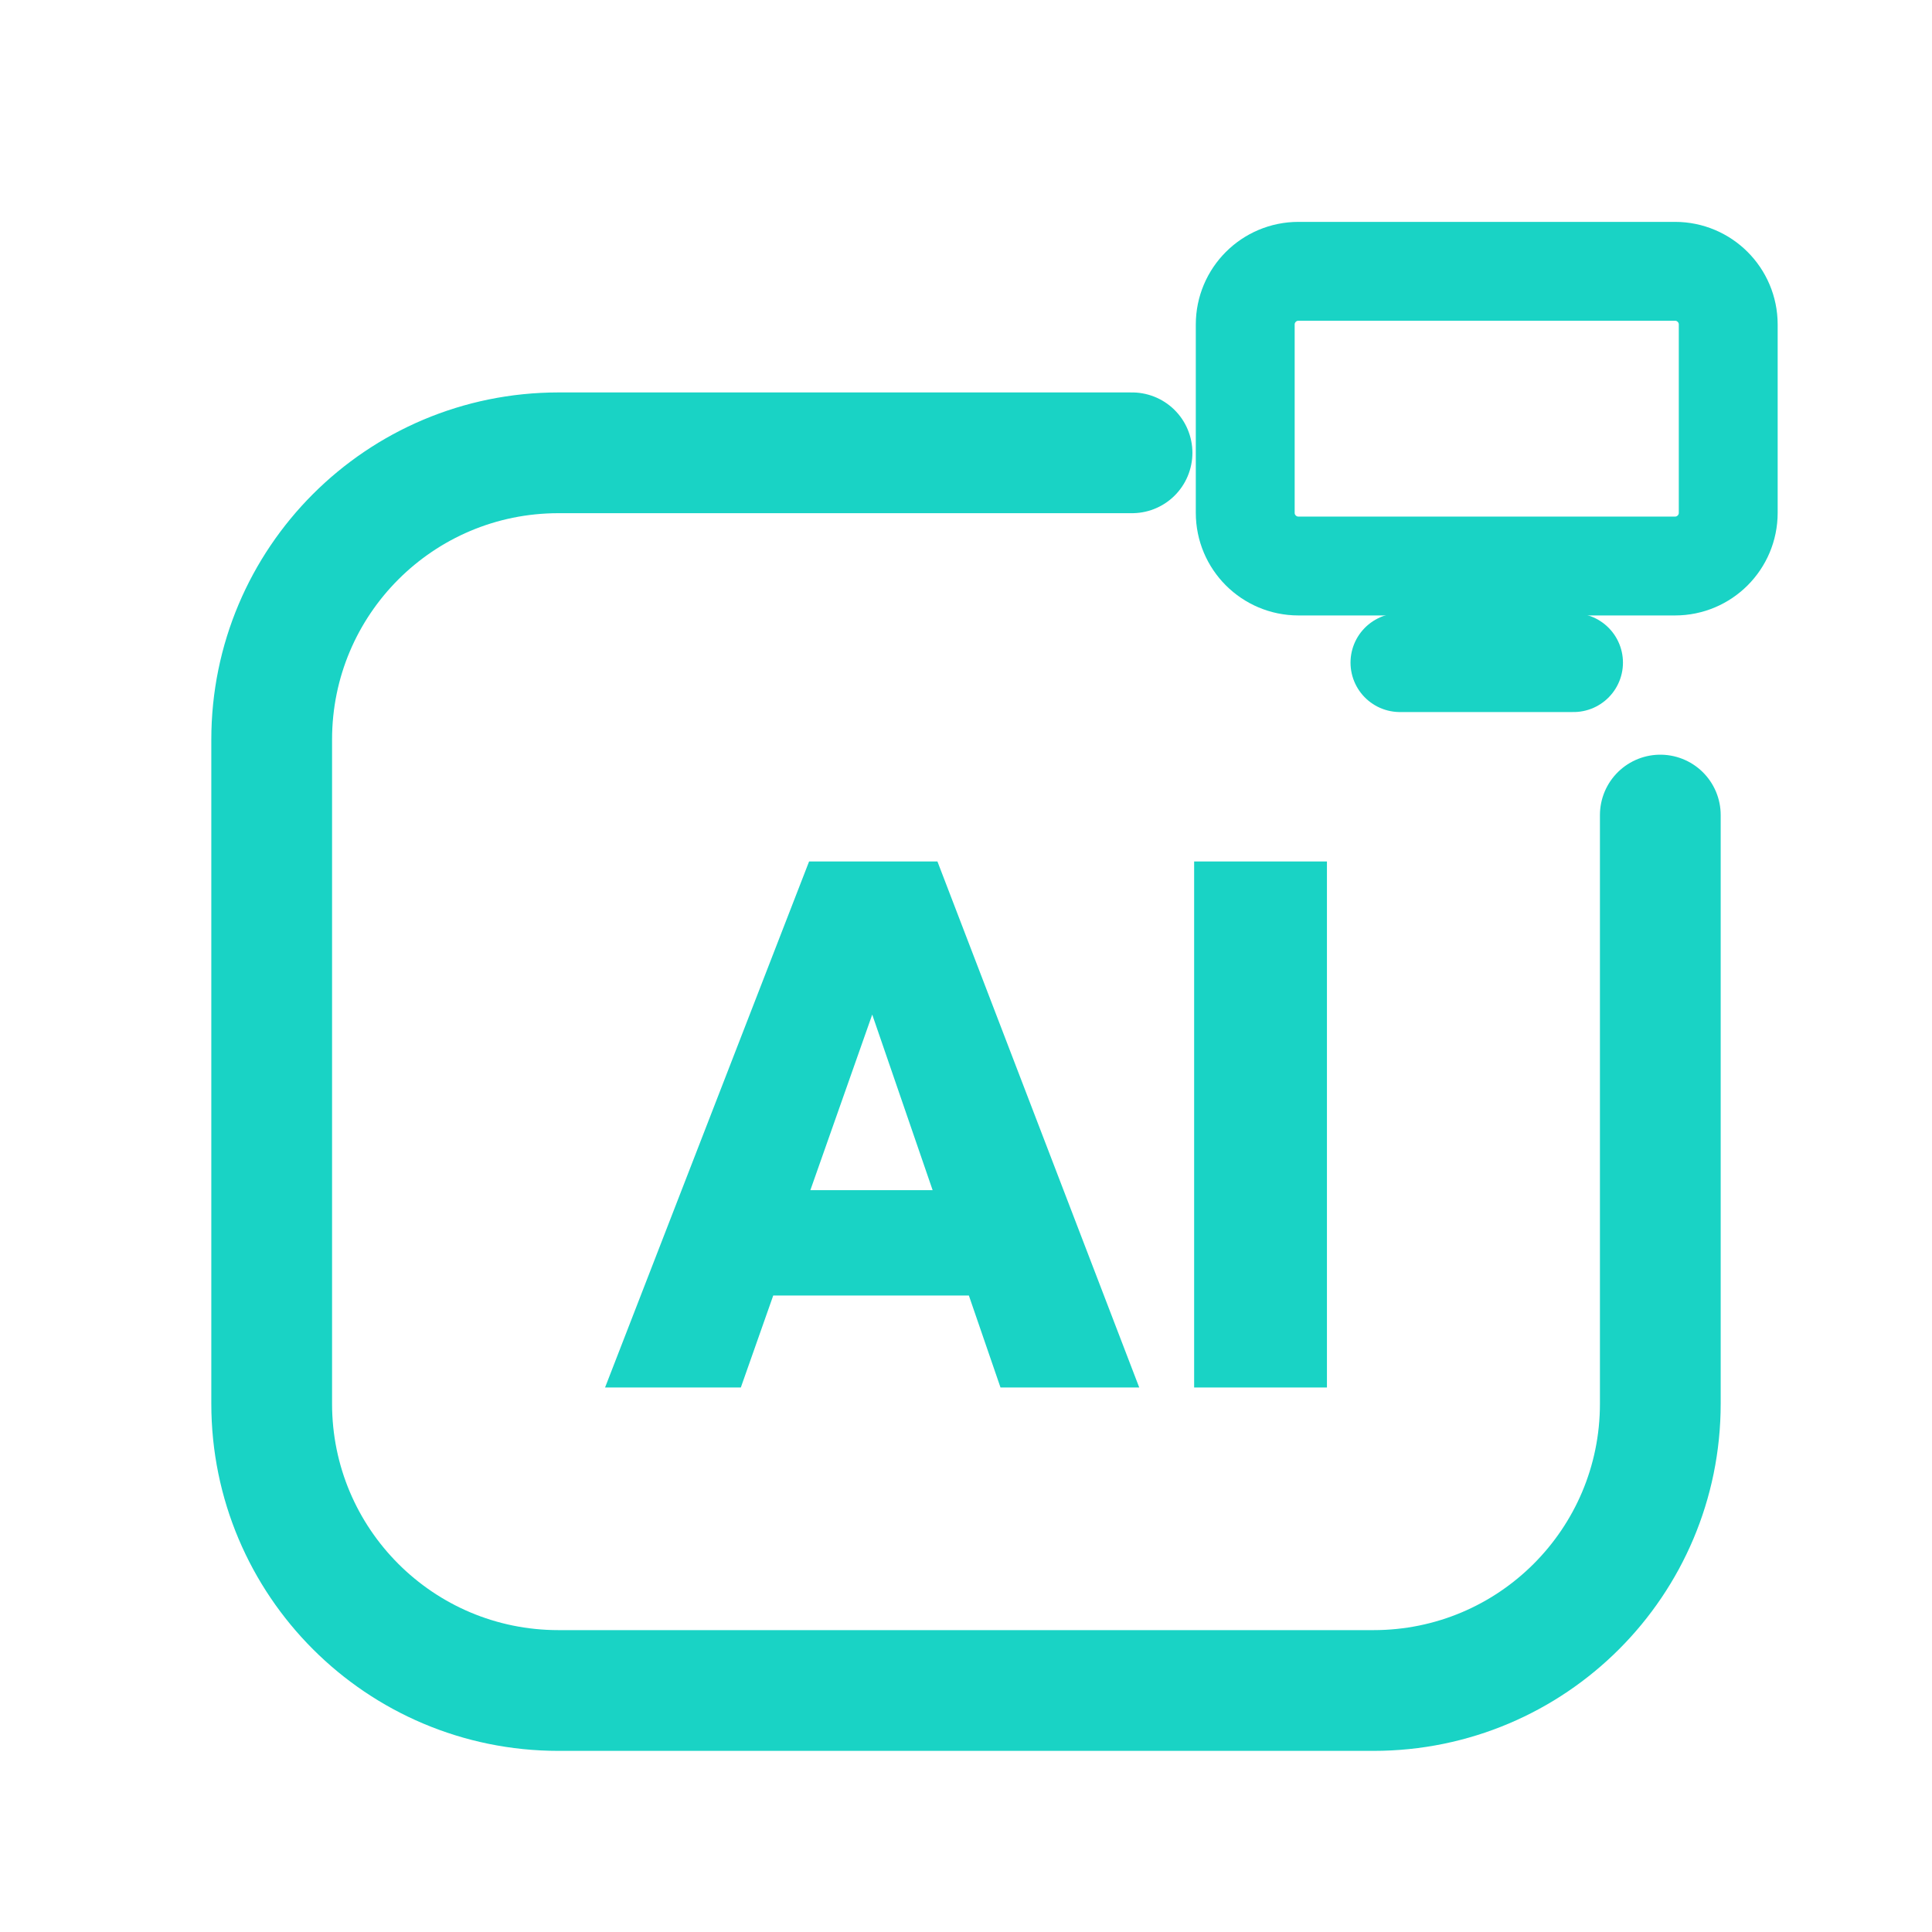
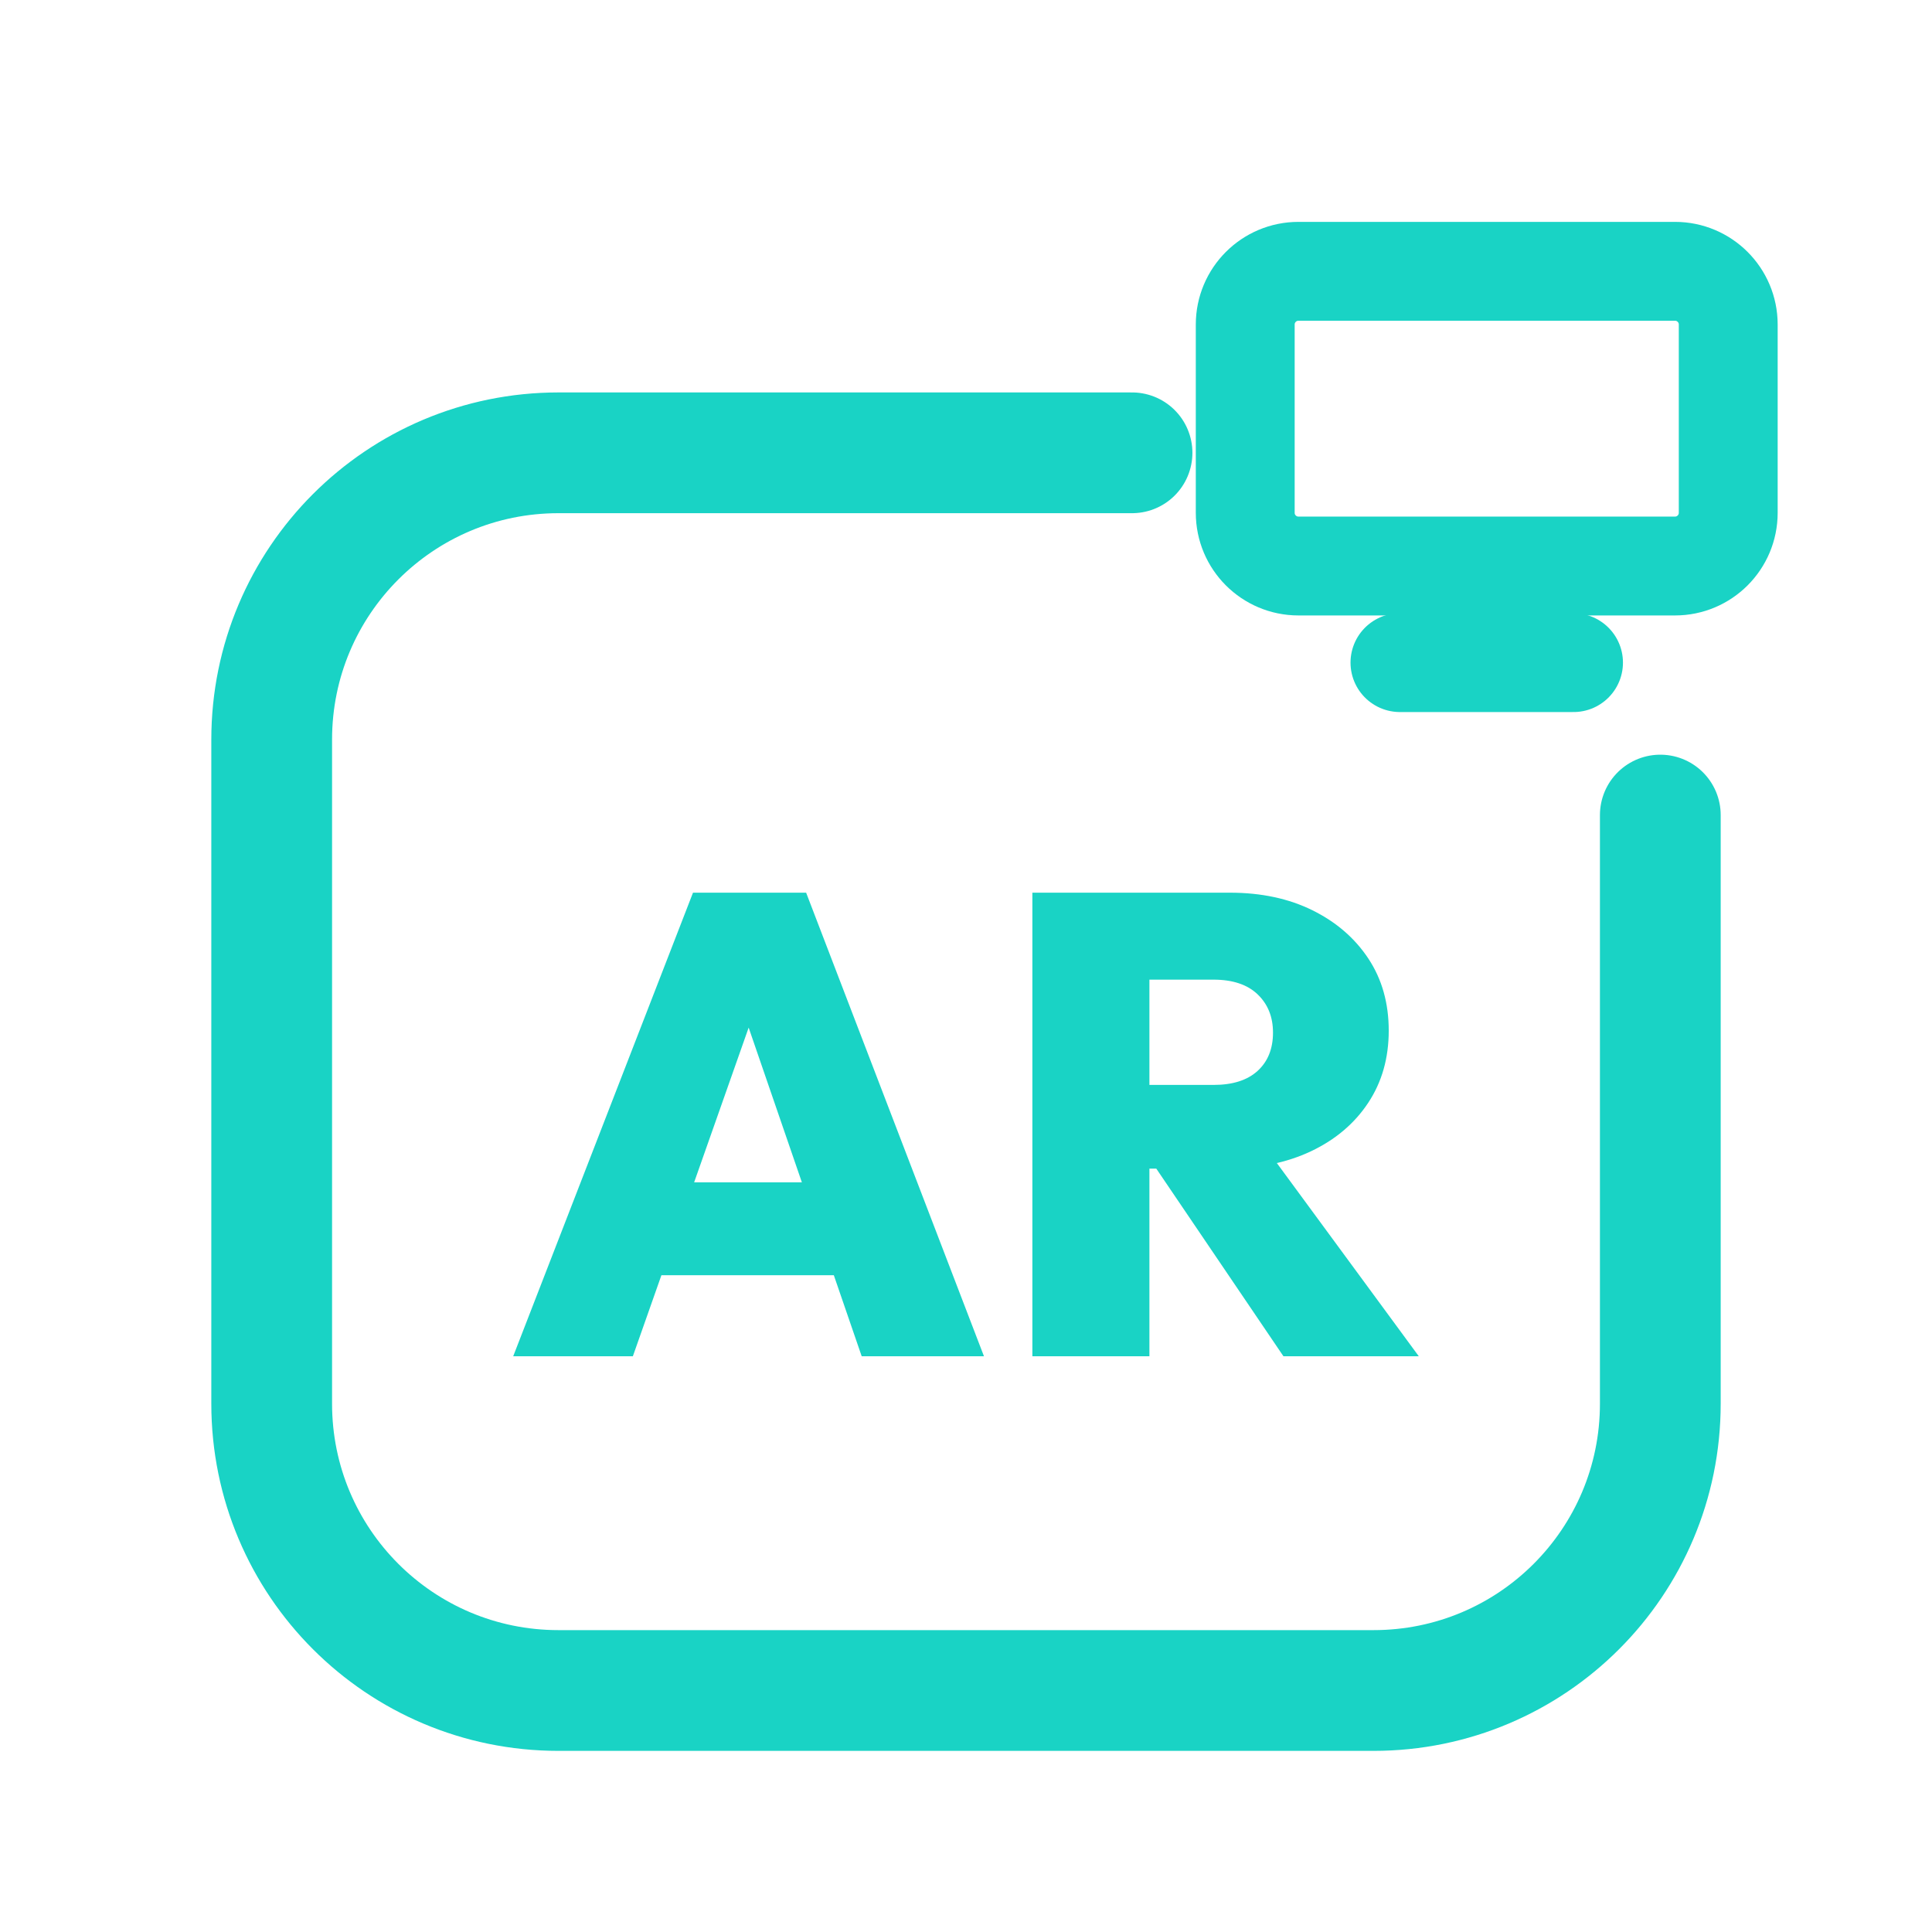
<svg xmlns="http://www.w3.org/2000/svg" viewBox="0 0 512 512" width="512" height="512">
  <path d="M 300 120 L 148 120 C 106 120 72 154 72 196 L 72 372 C 72 414 106 448 148 448 L 364 448 C 406 448 440 414 440 372 L 440 216" fill="none" stroke="#19D3C5" stroke-width="32.0" stroke-linecap="round" stroke-linejoin="round" />
  <rect x="330.0" y="71.9" width="128.0" height="78.1" rx="14.1" fill="none" stroke="#19D3C5" stroke-width="26.2" stroke-linecap="round" stroke-linejoin="round" />
  <path d="M 371.0 175.6 L 417.0 175.6" fill="none" stroke="#19D3C5" stroke-width="26.2" stroke-linecap="round" stroke-linejoin="round" />
-   <path d="M160.347 367.7 214.416 228.3H248.43L301.91 367.7H265.143L224.837 250.517H237.617L196.327 367.7ZM193.182 343.32V315.4H270.058V343.32Z" fill="#19D3C5" stroke="none" />
-   <path d="M316.459 367.7V228.3H351.653V367.7Z" fill="#19D3C5" stroke="none" />
+   <path d="M136.0 359.43 183.653 236.57H213.632L260.765 359.43H228.361L192.838 256.152H204.101L167.711 359.43ZM164.939 337.942V313.336H232.693V337.942Z" fill="#19D3C5" stroke="none" />
+   <path d="M298.195 309.697V287.516H321.588Q329.213 287.516 333.285 283.791Q337.357 280.065 337.357 273.653Q337.357 267.415 333.285 263.516Q329.213 259.617 321.588 259.617H298.195V236.57H325.921Q338.397 236.57 347.841 241.249Q357.285 245.928 362.657 254.072Q368.029 262.217 368.029 273.134Q368.029 284.051 362.57 292.282Q357.112 300.513 347.408 305.105Q337.704 309.697 324.708 309.697ZM273.588 359.43V236.57H304.606V359.43ZM340.13 359.43 304.433 306.751 332.332 299.993 376.0 359.43Z" fill="#19D3C5" stroke="none" />
</svg>
